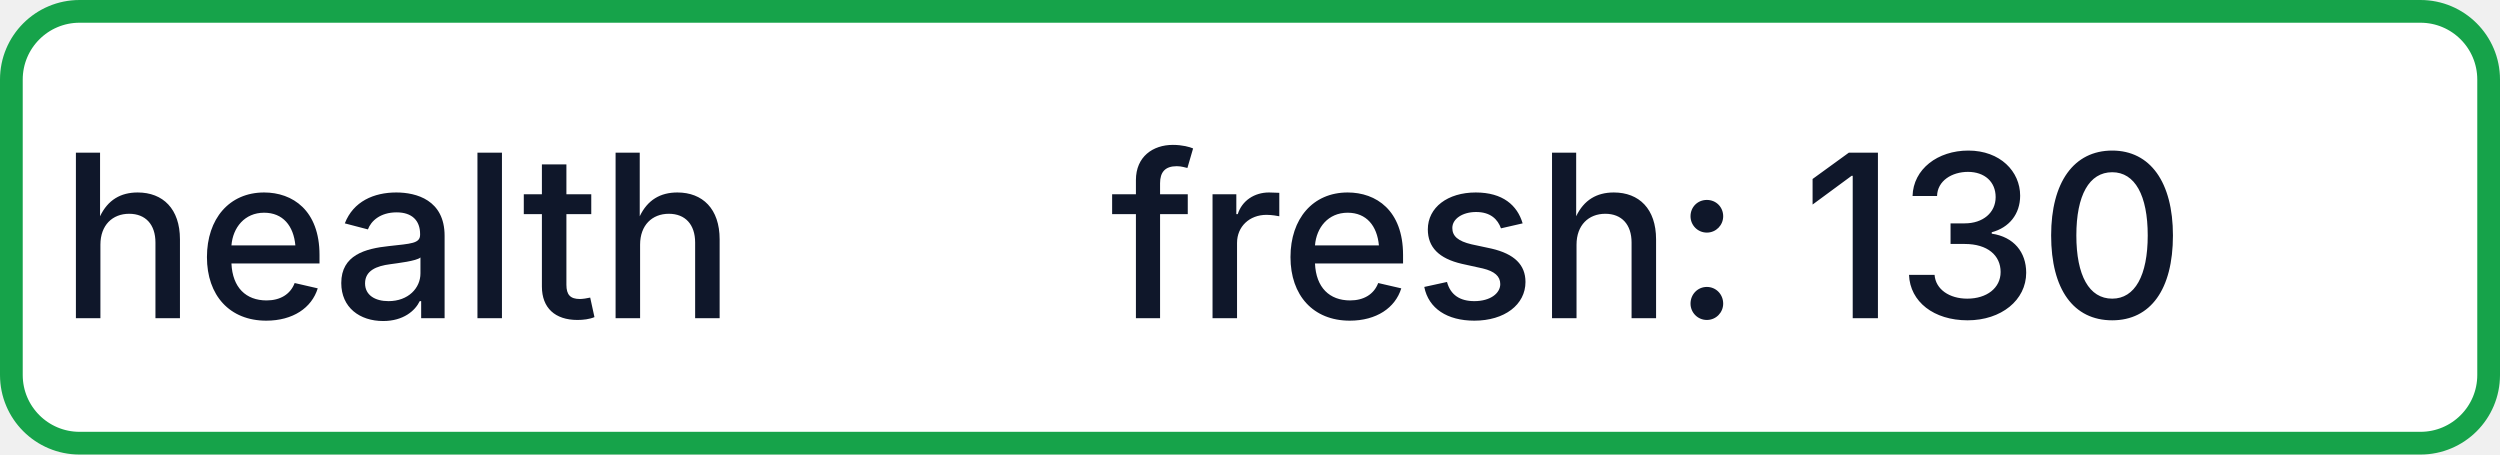
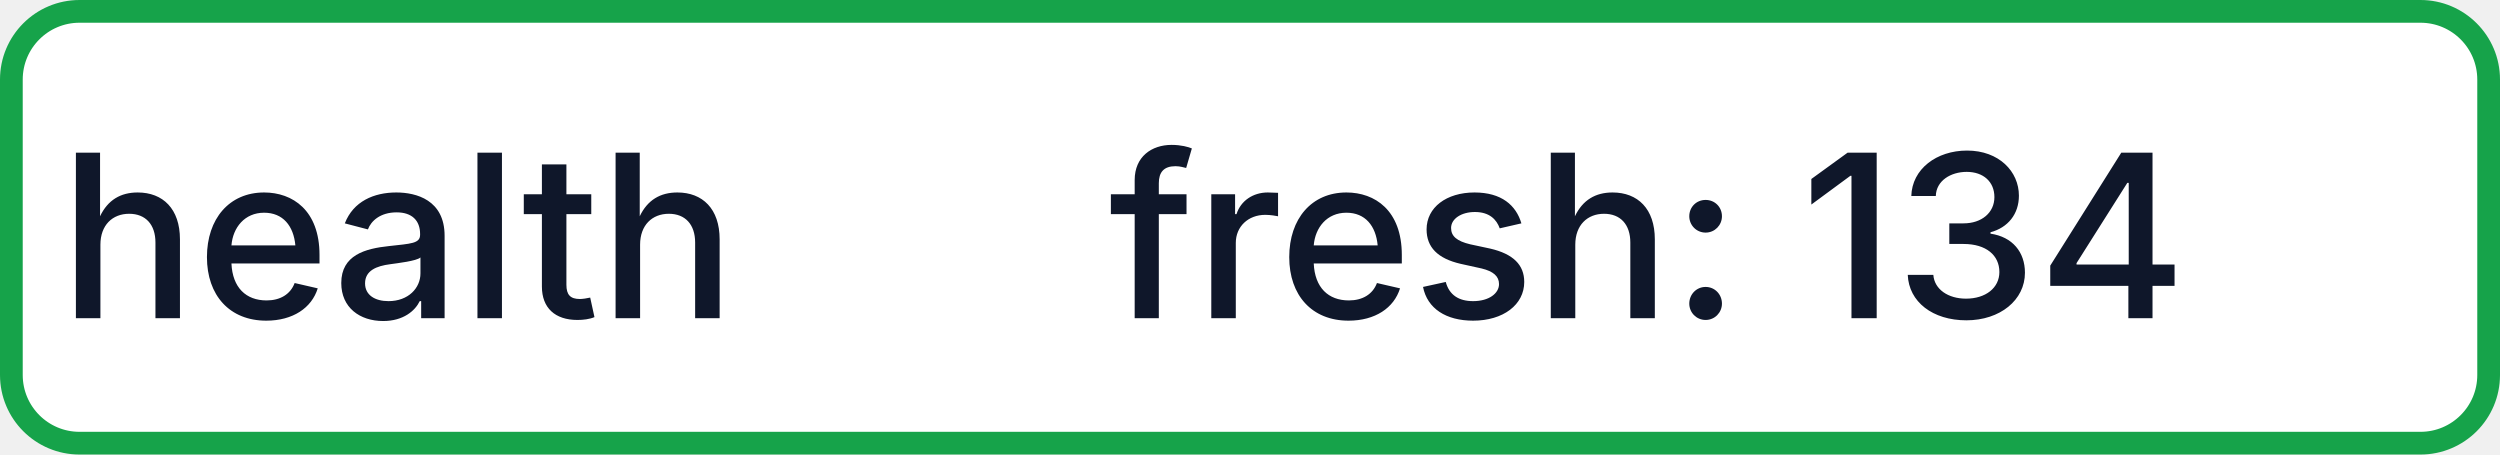
- <svg xmlns="http://www.w3.org/2000/svg" width="110" height="20" role="img" aria-label="health: fresh: 130">
+ <svg xmlns="http://www.w3.org/2000/svg" width="110" height="20" role="img" aria-label="health: fresh: 134">
  <rect x="0.5" y="0.5" width="109" height="19" rx="3" fill="#FFFFFF" stroke="#16A34A" stroke-width="1" />
  <g fill="#0F172A" text-anchor="middle" font-family="-apple-system,BlinkMacSystemFont,Segoe UI,sans-serif" font-size="10" font-weight="500">
    <text x="17.5" y="14">health</text>
-     <text x="72.5" y="14" textLength="68" lengthAdjust="spacingAndGlyphs">fresh: 130</text>
+     <text x="72.5" y="14" textLength="68" lengthAdjust="spacingAndGlyphs">fresh: 134</text>
  </g>
</svg>
